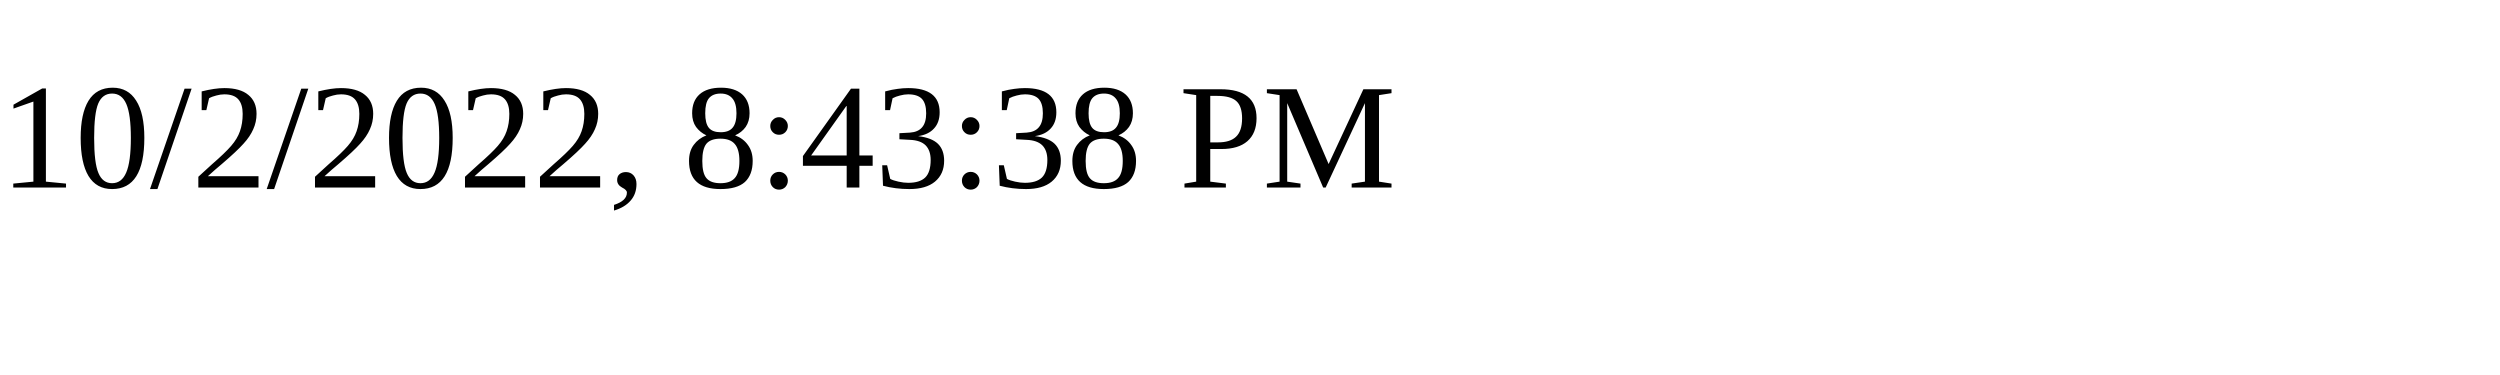
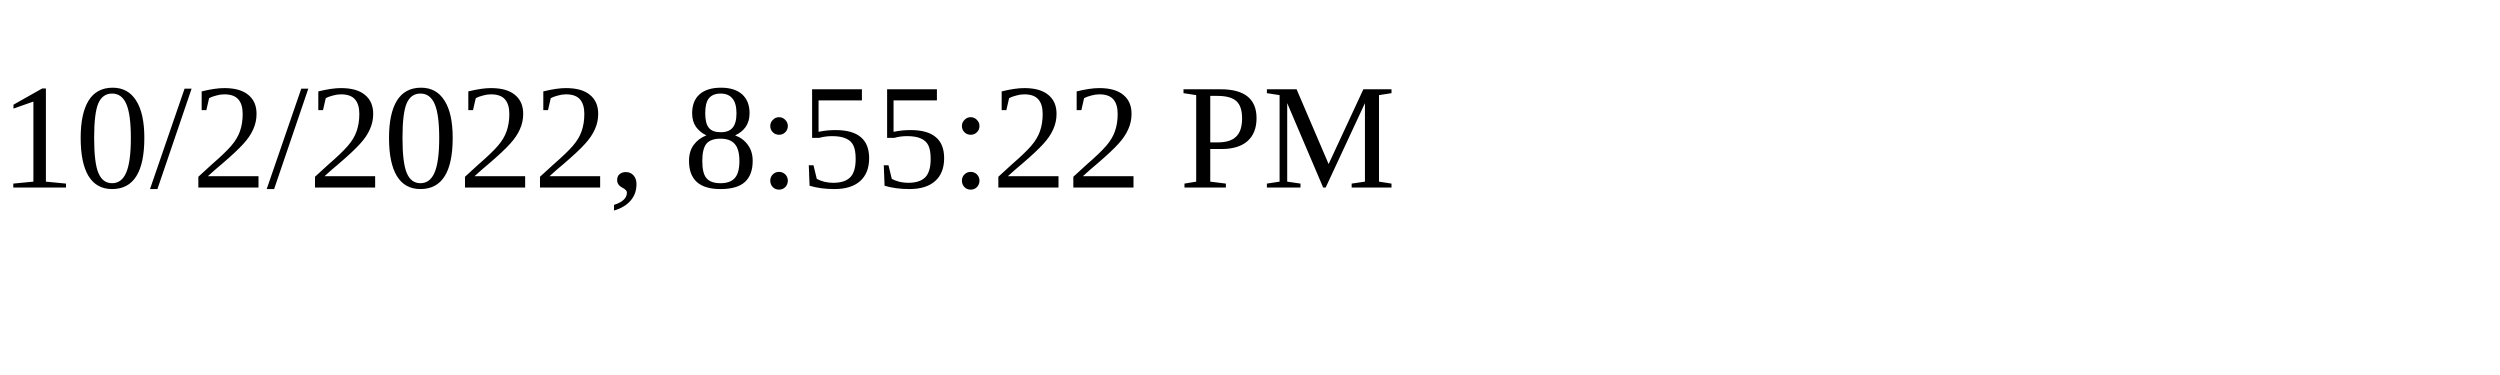
<svg xmlns="http://www.w3.org/2000/svg" height="30" width="200">
-   <text x="0" y="15">10/2/2022, 8:43:38 PM</text>
+   <text x="0" y="15">10/2/2022, 8:55:22 PM</text>
</svg>
